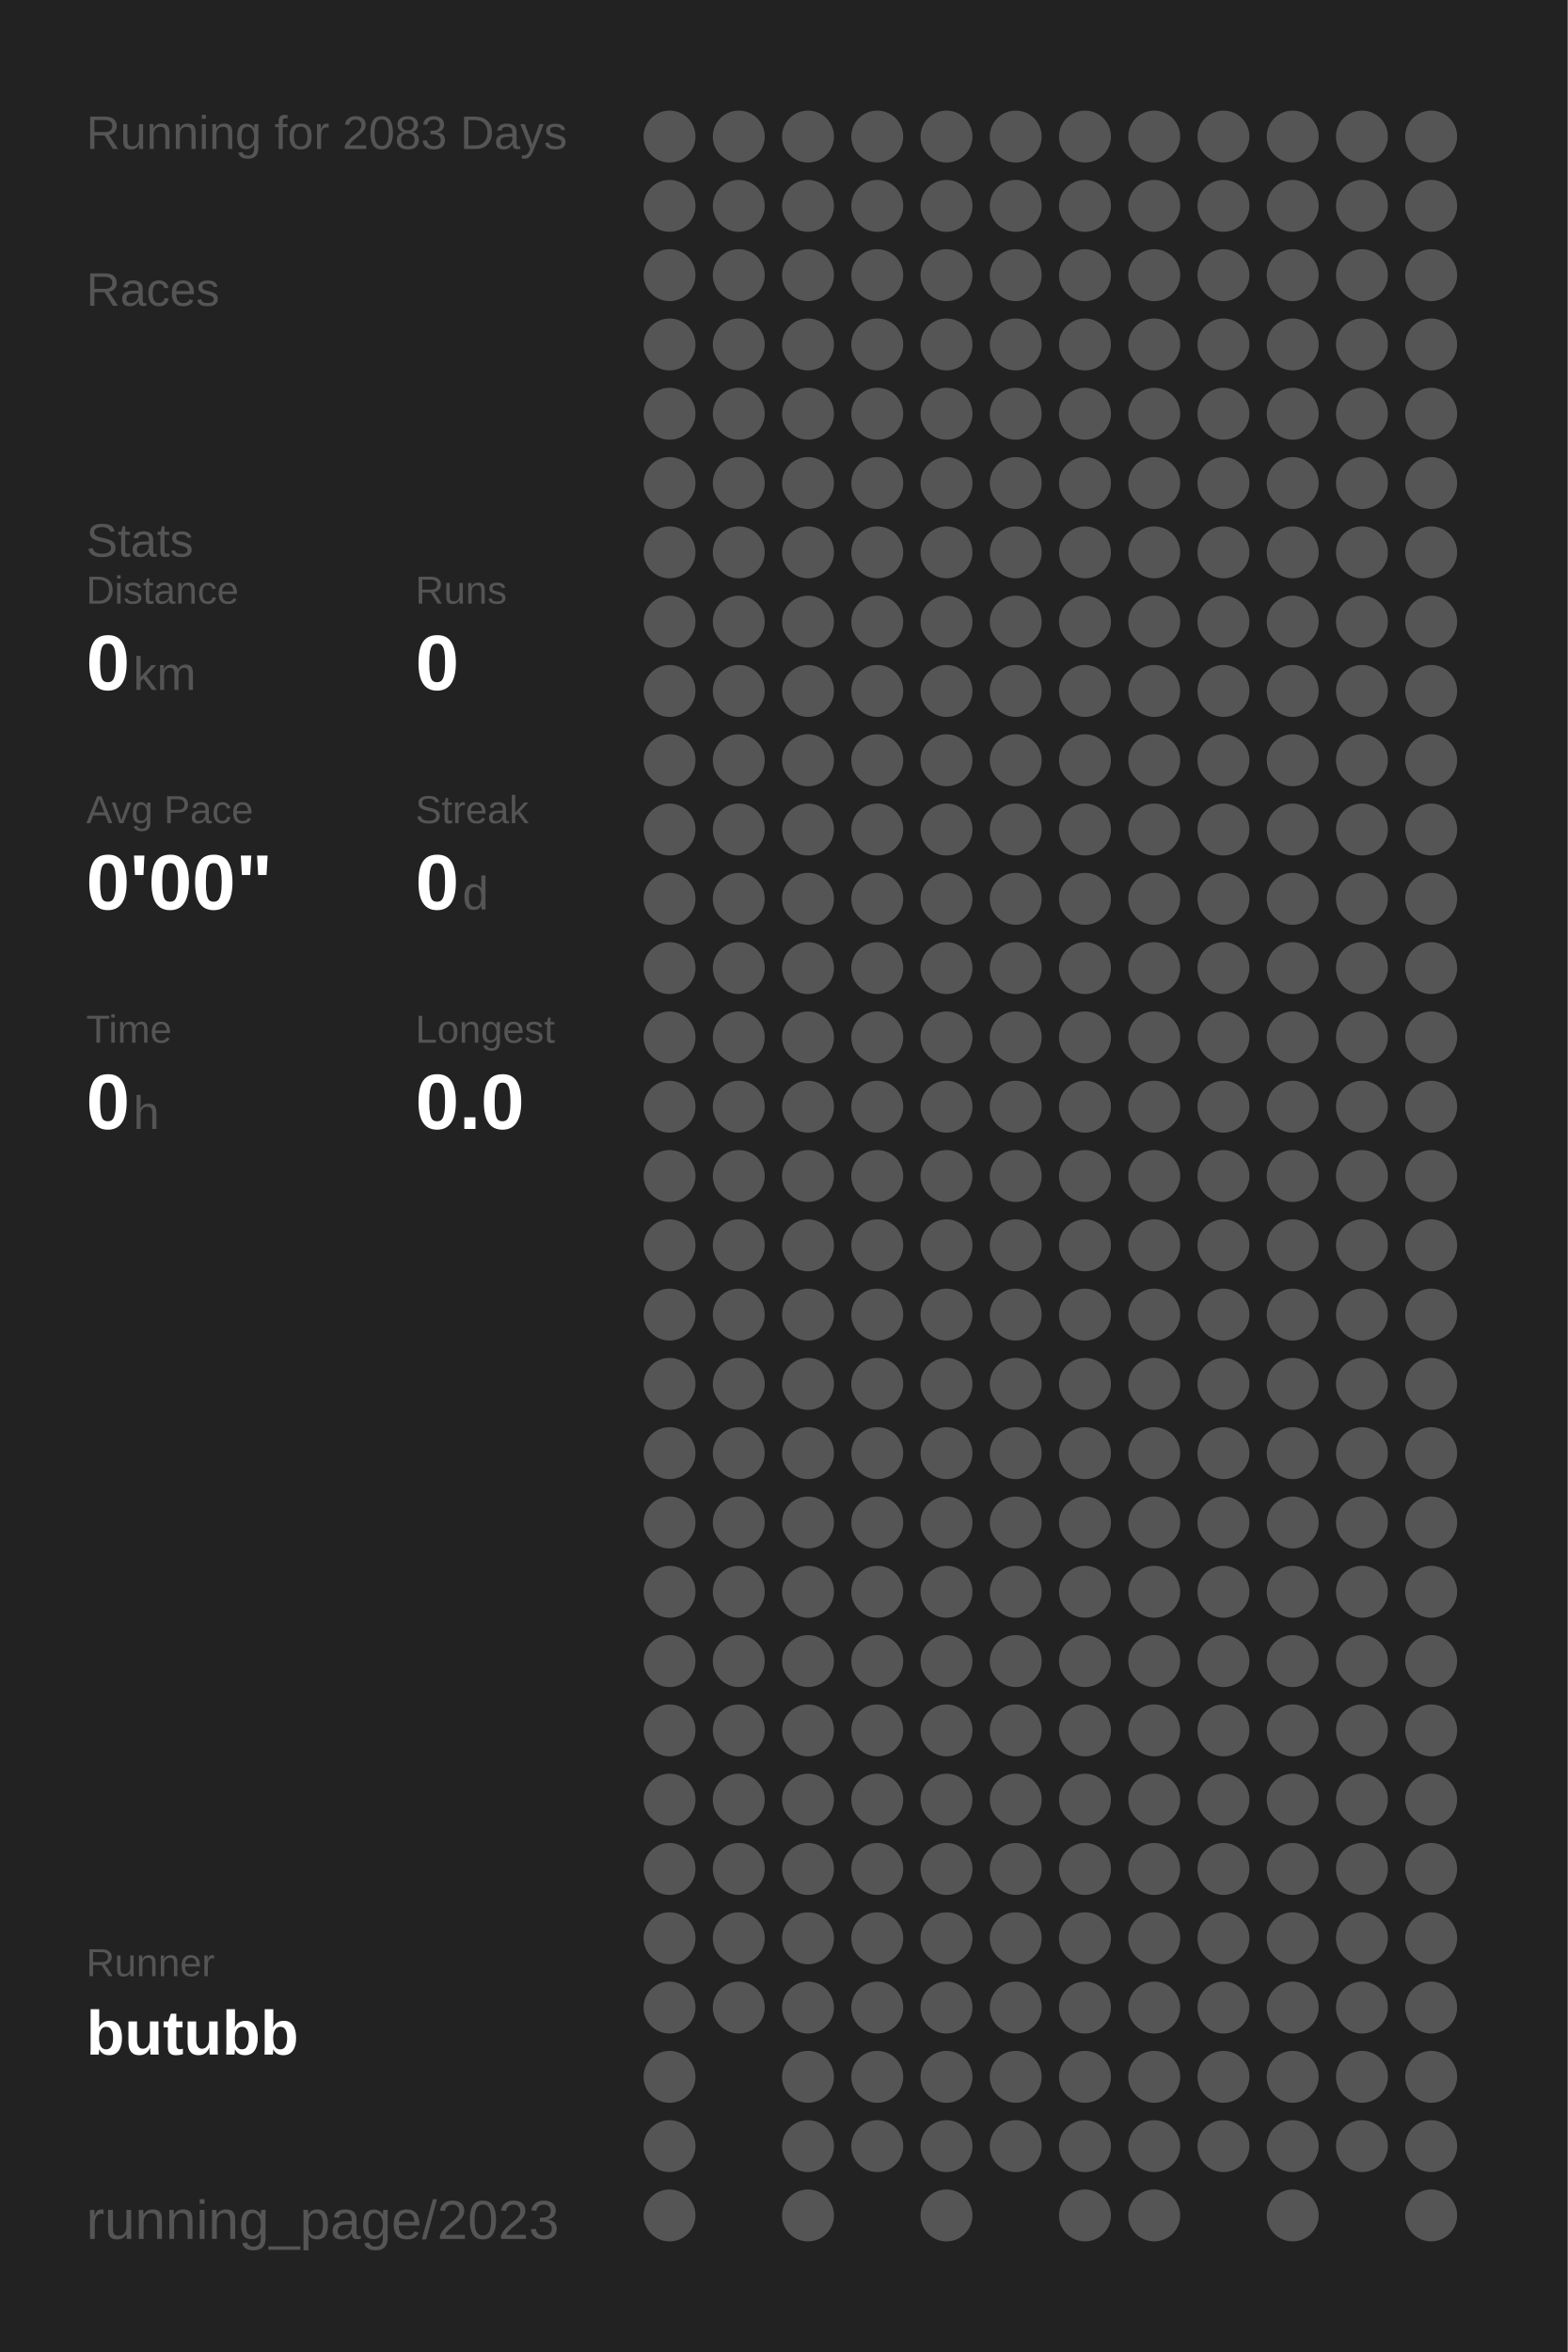
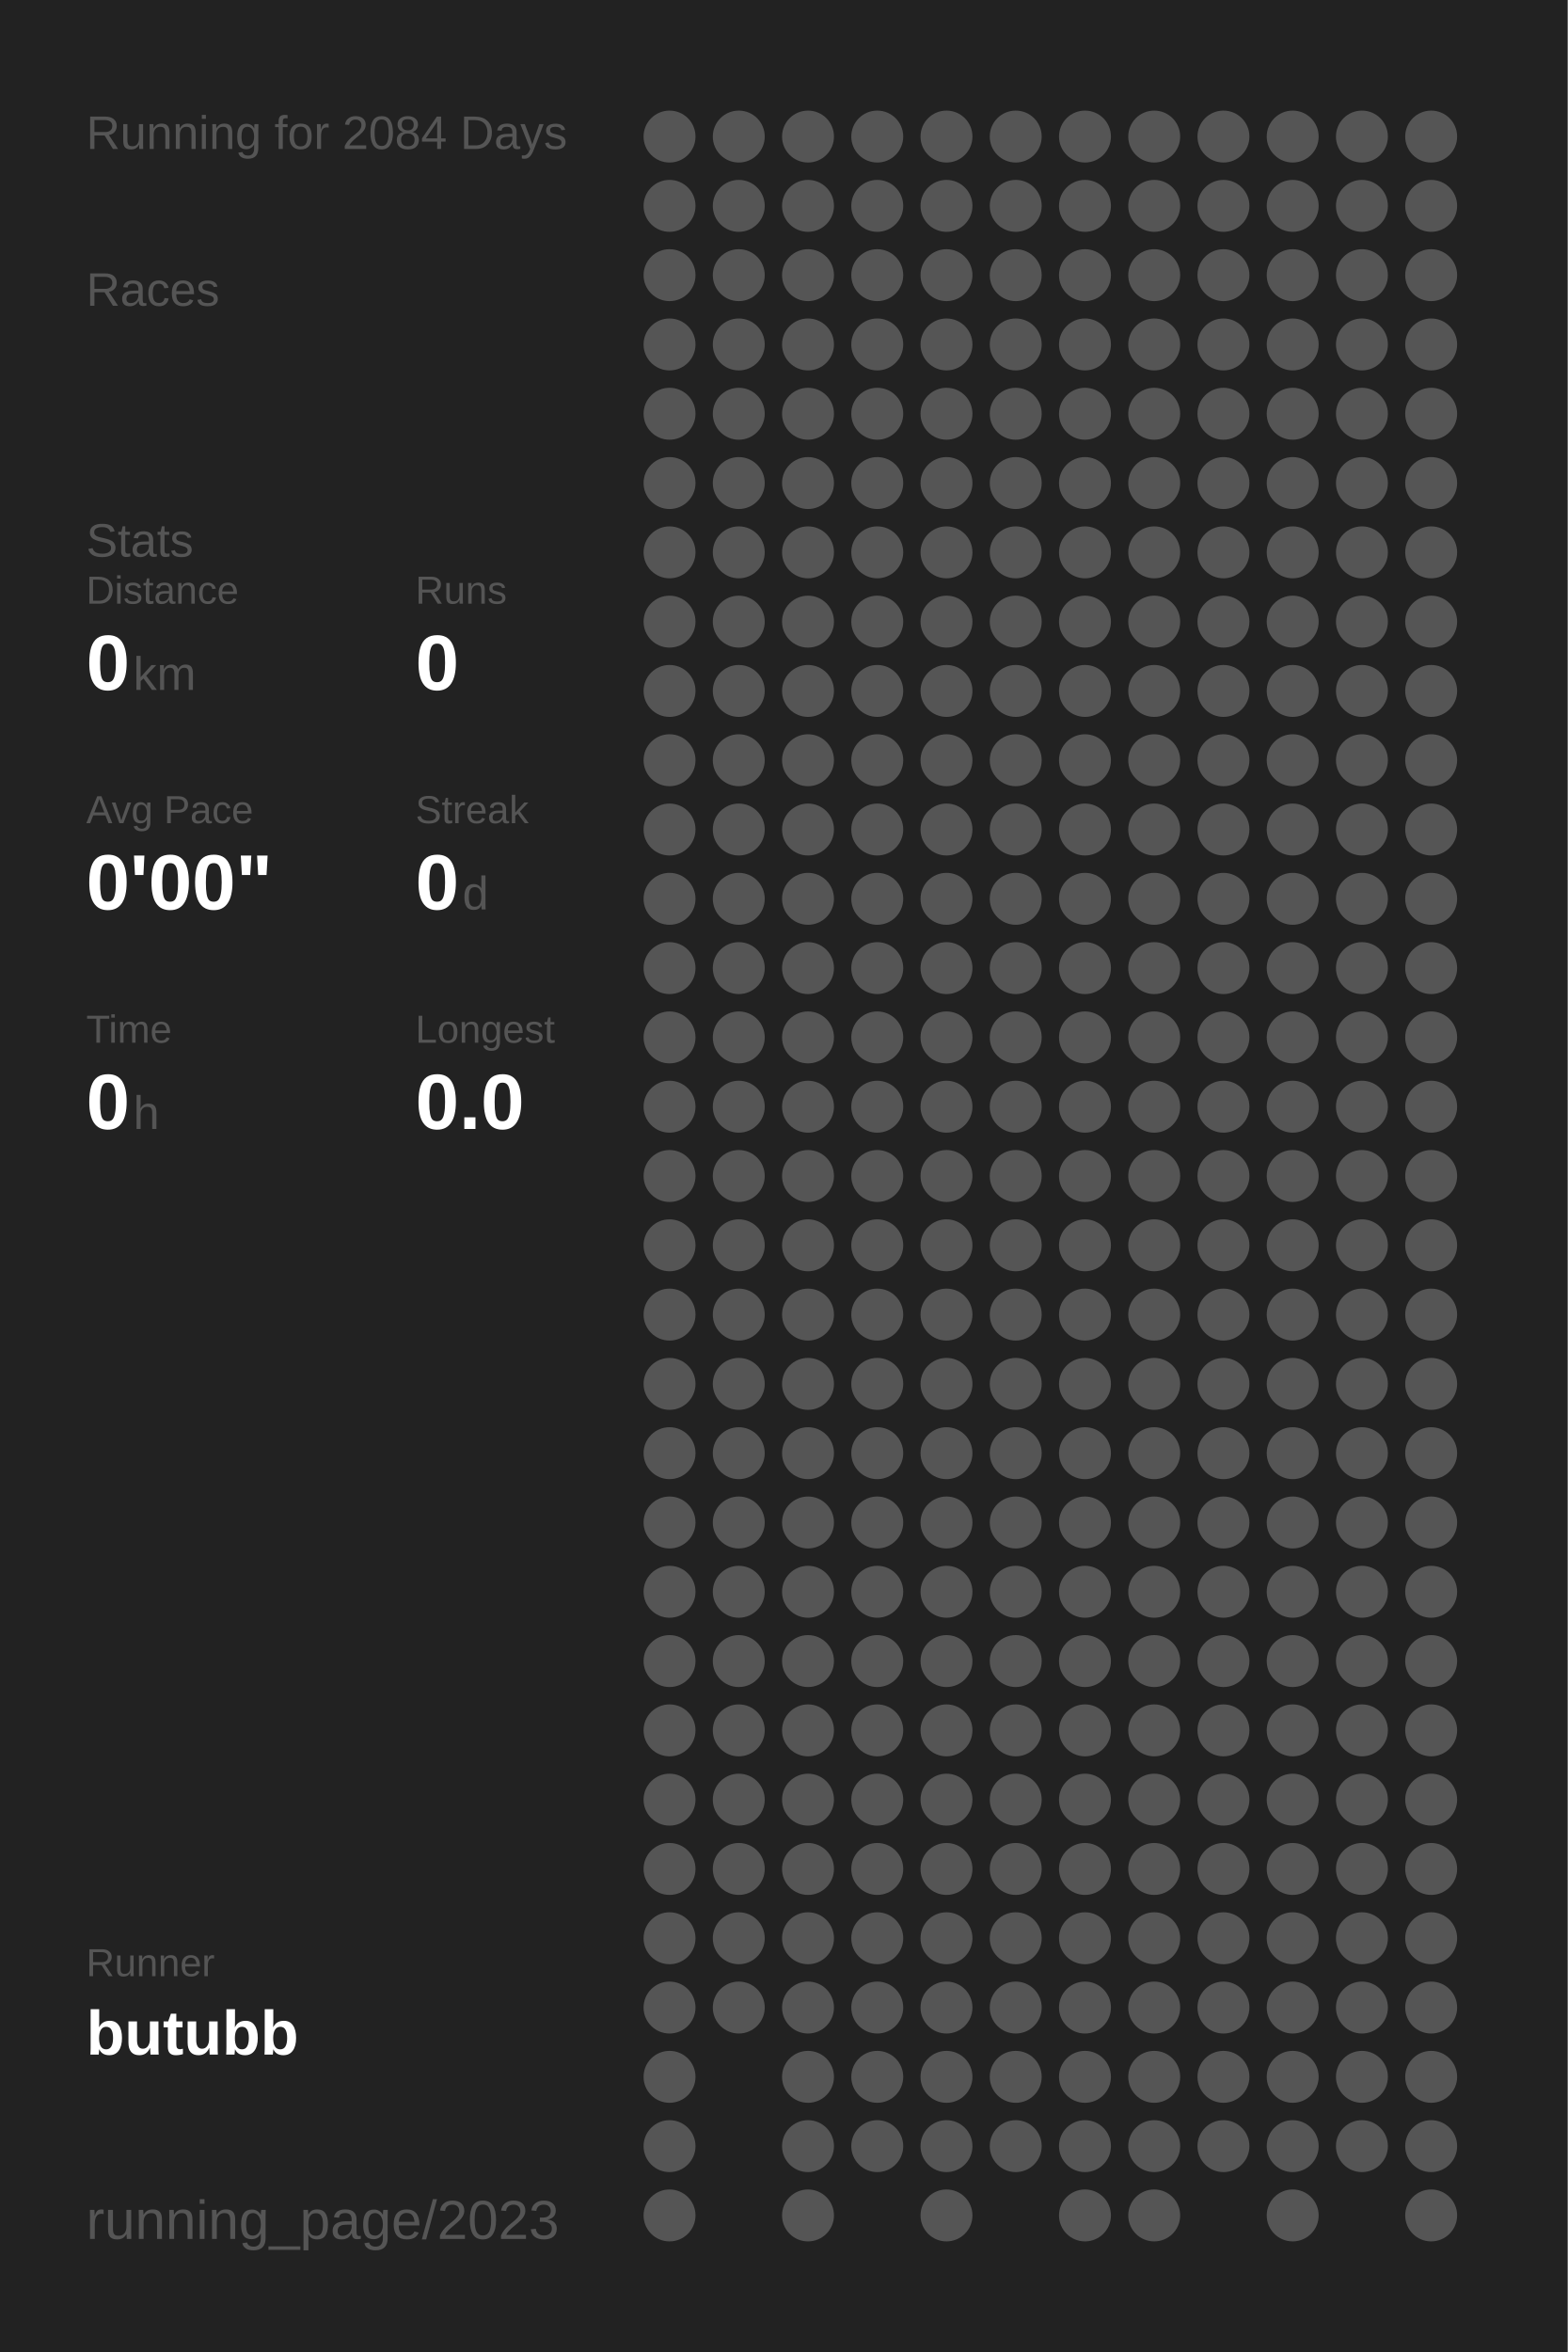
<svg xmlns="http://www.w3.org/2000/svg" baseProfile="full" height="300mm" version="1.1" viewBox="0,0,200,300" width="200mm">
  <defs />
  <rect fill="#222222" height="300" width="200" x="0" y="0" />
-   <text fill="#555555" style="font-size:6px; font-family:Arial;" x="11" y="19">Running for 2083 Days</text>
+   <text fill="#555555" style="font-size:6px; font-family:Arial;" x="11" y="19">Running for 2084 Days</text>
  <text fill="#555555" style="font-size:6px; font-family:Arial;" x="11" y="39">Races</text>
  <text fill="#555555" style="font-size:6px; font-family:Arial;" x="11" y="71">Stats</text>
  <text fill="#555555" style="font-size:5px; font-family:Arial;" x="11" y="77">Distance</text>
  <text fill="#FFFFFF" style="font-size:10px; font-family:Arial; font-weight:bold;" x="11" y="88">0</text>
  <text fill="#555555" style="font-size:6px; font-family:Arial;" x="17" y="88">km</text>
  <text fill="#555555" style="font-size:5px; font-family:Arial;" x="53" y="77">Runs</text>
  <text fill="#FFFFFF" style="font-size:10px; font-family:Arial; font-weight:bold;" x="53" y="88">0</text>
  <text fill="#555555" style="font-size:5px; font-family:Arial;" x="11" y="105">Avg Pace</text>
  <text fill="#FFFFFF" style="font-size:10px; font-family:Arial; font-weight:bold;" x="11" y="116">0'00"</text>
  <text fill="#555555" style="font-size:5px; font-family:Arial;" x="53" y="105">Streak</text>
  <text fill="#FFFFFF" style="font-size:10px; font-family:Arial; font-weight:bold;" x="53" y="116">0</text>
  <text fill="#555555" style="font-size:6px; font-family:Arial;" x="59" y="116">d</text>
  <text fill="#555555" style="font-size:5px; font-family:Arial;" x="11" y="133">Time</text>
  <text fill="#FFFFFF" style="font-size:10px; font-family:Arial; font-weight:bold;" x="11" y="144">0</text>
  <text fill="#555555" style="font-size:6px; font-family:Arial;" x="17" y="144">h</text>
  <text fill="#555555" style="font-size:5px; font-family:Arial;" x="53" y="133">Longest</text>
  <text fill="#FFFFFF" style="font-size:10px; font-family:Arial; font-weight:bold;" x="53" y="144">0.0</text>
  <text fill="#555555" style="font-size:5px; font-family:Arial;" x="11" y="252.065">Runner</text>
  <text fill="#FFFFFF" style="font-size:8px; font-family:Arial; font-weight:bold;" x="11" y="262.065">butubb</text>
  <text fill="#555555" style="font-size:7px; font-family:Arial;" x="11" y="285.581">running_page/2023</text>
  <circle cx="85.417" cy="17.419" fill="#555555" r="3.312" />
  <circle cx="85.417" cy="26.258" fill="#555555" r="3.312" />
  <circle cx="85.417" cy="35.097" fill="#555555" r="3.312" />
  <circle cx="85.417" cy="43.935" fill="#555555" r="3.312" />
  <circle cx="85.417" cy="52.774" fill="#555555" r="3.312" />
  <circle cx="85.417" cy="61.613" fill="#555555" r="3.312" />
  <circle cx="85.417" cy="70.452" fill="#555555" r="3.312" />
  <circle cx="85.417" cy="79.29" fill="#555555" r="3.312" />
  <circle cx="85.417" cy="88.129" fill="#555555" r="3.312" />
  <circle cx="85.417" cy="96.968" fill="#555555" r="3.312" />
  <circle cx="85.417" cy="105.806" fill="#555555" r="3.312" />
  <circle cx="85.417" cy="114.645" fill="#555555" r="3.312" />
  <circle cx="85.417" cy="123.484" fill="#555555" r="3.312" />
  <circle cx="85.417" cy="132.323" fill="#555555" r="3.312" />
  <circle cx="85.417" cy="141.161" fill="#555555" r="3.312" />
  <circle cx="85.417" cy="150" fill="#555555" r="3.312" />
  <circle cx="85.417" cy="158.839" fill="#555555" r="3.312" />
  <circle cx="85.417" cy="167.677" fill="#555555" r="3.312" />
  <circle cx="85.417" cy="176.516" fill="#555555" r="3.312" />
  <circle cx="85.417" cy="185.355" fill="#555555" r="3.312" />
  <circle cx="85.417" cy="194.194" fill="#555555" r="3.312" />
  <circle cx="85.417" cy="203.032" fill="#555555" r="3.312" />
  <circle cx="85.417" cy="211.871" fill="#555555" r="3.312" />
  <circle cx="85.417" cy="220.71" fill="#555555" r="3.312" />
  <circle cx="85.417" cy="229.548" fill="#555555" r="3.312" />
  <circle cx="85.417" cy="238.387" fill="#555555" r="3.312" />
  <circle cx="85.417" cy="247.226" fill="#555555" r="3.312" />
  <circle cx="85.417" cy="256.065" fill="#555555" r="3.312" />
  <circle cx="85.417" cy="264.903" fill="#555555" r="3.312" />
  <circle cx="85.417" cy="273.742" fill="#555555" r="3.312" />
  <circle cx="85.417" cy="282.581" fill="#555555" r="3.312" />
  <circle cx="94.25" cy="17.419" fill="#555555" r="3.312" />
  <circle cx="94.25" cy="26.258" fill="#555555" r="3.312" />
  <circle cx="94.25" cy="35.097" fill="#555555" r="3.312" />
  <circle cx="94.25" cy="43.935" fill="#555555" r="3.312" />
  <circle cx="94.25" cy="52.774" fill="#555555" r="3.312" />
  <circle cx="94.25" cy="61.613" fill="#555555" r="3.312" />
  <circle cx="94.25" cy="70.452" fill="#555555" r="3.312" />
  <circle cx="94.25" cy="79.29" fill="#555555" r="3.312" />
  <circle cx="94.25" cy="88.129" fill="#555555" r="3.312" />
  <circle cx="94.25" cy="96.968" fill="#555555" r="3.312" />
  <circle cx="94.25" cy="105.806" fill="#555555" r="3.312" />
  <circle cx="94.25" cy="114.645" fill="#555555" r="3.312" />
  <circle cx="94.25" cy="123.484" fill="#555555" r="3.312" />
  <circle cx="94.25" cy="132.323" fill="#555555" r="3.312" />
  <circle cx="94.25" cy="141.161" fill="#555555" r="3.312" />
  <circle cx="94.25" cy="150" fill="#555555" r="3.312" />
  <circle cx="94.25" cy="158.839" fill="#555555" r="3.312" />
  <circle cx="94.25" cy="167.677" fill="#555555" r="3.312" />
  <circle cx="94.25" cy="176.516" fill="#555555" r="3.312" />
  <circle cx="94.25" cy="185.355" fill="#555555" r="3.312" />
  <circle cx="94.25" cy="194.194" fill="#555555" r="3.312" />
  <circle cx="94.25" cy="203.032" fill="#555555" r="3.312" />
  <circle cx="94.25" cy="211.871" fill="#555555" r="3.312" />
  <circle cx="94.25" cy="220.71" fill="#555555" r="3.312" />
  <circle cx="94.25" cy="229.548" fill="#555555" r="3.312" />
  <circle cx="94.25" cy="238.387" fill="#555555" r="3.312" />
  <circle cx="94.25" cy="247.226" fill="#555555" r="3.312" />
  <circle cx="94.25" cy="256.065" fill="#555555" r="3.312" />
  <circle cx="103.083" cy="17.419" fill="#555555" r="3.312" />
  <circle cx="103.083" cy="26.258" fill="#555555" r="3.312" />
  <circle cx="103.083" cy="35.097" fill="#555555" r="3.312" />
  <circle cx="103.083" cy="43.935" fill="#555555" r="3.312" />
  <circle cx="103.083" cy="52.774" fill="#555555" r="3.312" />
  <circle cx="103.083" cy="61.613" fill="#555555" r="3.312" />
  <circle cx="103.083" cy="70.452" fill="#555555" r="3.312" />
  <circle cx="103.083" cy="79.29" fill="#555555" r="3.312" />
  <circle cx="103.083" cy="88.129" fill="#555555" r="3.312" />
  <circle cx="103.083" cy="96.968" fill="#555555" r="3.312" />
  <circle cx="103.083" cy="105.806" fill="#555555" r="3.312" />
  <circle cx="103.083" cy="114.645" fill="#555555" r="3.312" />
  <circle cx="103.083" cy="123.484" fill="#555555" r="3.312" />
  <circle cx="103.083" cy="132.323" fill="#555555" r="3.312" />
  <circle cx="103.083" cy="141.161" fill="#555555" r="3.312" />
  <circle cx="103.083" cy="150" fill="#555555" r="3.312" />
  <circle cx="103.083" cy="158.839" fill="#555555" r="3.312" />
  <circle cx="103.083" cy="167.677" fill="#555555" r="3.312" />
  <circle cx="103.083" cy="176.516" fill="#555555" r="3.312" />
  <circle cx="103.083" cy="185.355" fill="#555555" r="3.312" />
  <circle cx="103.083" cy="194.194" fill="#555555" r="3.312" />
  <circle cx="103.083" cy="203.032" fill="#555555" r="3.312" />
  <circle cx="103.083" cy="211.871" fill="#555555" r="3.312" />
  <circle cx="103.083" cy="220.71" fill="#555555" r="3.312" />
  <circle cx="103.083" cy="229.548" fill="#555555" r="3.312" />
  <circle cx="103.083" cy="238.387" fill="#555555" r="3.312" />
  <circle cx="103.083" cy="247.226" fill="#555555" r="3.312" />
  <circle cx="103.083" cy="256.065" fill="#555555" r="3.312" />
  <circle cx="103.083" cy="264.903" fill="#555555" r="3.312" />
  <circle cx="103.083" cy="273.742" fill="#555555" r="3.312" />
  <circle cx="103.083" cy="282.581" fill="#555555" r="3.312" />
  <circle cx="111.917" cy="17.419" fill="#555555" r="3.312" />
  <circle cx="111.917" cy="26.258" fill="#555555" r="3.312" />
  <circle cx="111.917" cy="35.097" fill="#555555" r="3.312" />
  <circle cx="111.917" cy="43.935" fill="#555555" r="3.312" />
  <circle cx="111.917" cy="52.774" fill="#555555" r="3.312" />
  <circle cx="111.917" cy="61.613" fill="#555555" r="3.312" />
  <circle cx="111.917" cy="70.452" fill="#555555" r="3.312" />
  <circle cx="111.917" cy="79.29" fill="#555555" r="3.312" />
  <circle cx="111.917" cy="88.129" fill="#555555" r="3.312" />
  <circle cx="111.917" cy="96.968" fill="#555555" r="3.312" />
  <circle cx="111.917" cy="105.806" fill="#555555" r="3.312" />
  <circle cx="111.917" cy="114.645" fill="#555555" r="3.312" />
  <circle cx="111.917" cy="123.484" fill="#555555" r="3.312" />
  <circle cx="111.917" cy="132.323" fill="#555555" r="3.312" />
  <circle cx="111.917" cy="141.161" fill="#555555" r="3.312" />
  <circle cx="111.917" cy="150" fill="#555555" r="3.312" />
  <circle cx="111.917" cy="158.839" fill="#555555" r="3.312" />
  <circle cx="111.917" cy="167.677" fill="#555555" r="3.312" />
  <circle cx="111.917" cy="176.516" fill="#555555" r="3.312" />
  <circle cx="111.917" cy="185.355" fill="#555555" r="3.312" />
  <circle cx="111.917" cy="194.194" fill="#555555" r="3.312" />
  <circle cx="111.917" cy="203.032" fill="#555555" r="3.312" />
  <circle cx="111.917" cy="211.871" fill="#555555" r="3.312" />
  <circle cx="111.917" cy="220.71" fill="#555555" r="3.312" />
  <circle cx="111.917" cy="229.548" fill="#555555" r="3.312" />
  <circle cx="111.917" cy="238.387" fill="#555555" r="3.312" />
  <circle cx="111.917" cy="247.226" fill="#555555" r="3.312" />
  <circle cx="111.917" cy="256.065" fill="#555555" r="3.312" />
  <circle cx="111.917" cy="264.903" fill="#555555" r="3.312" />
  <circle cx="111.917" cy="273.742" fill="#555555" r="3.312" />
  <circle cx="120.75" cy="17.419" fill="#555555" r="3.312" />
  <circle cx="120.75" cy="26.258" fill="#555555" r="3.312" />
  <circle cx="120.75" cy="35.097" fill="#555555" r="3.312" />
  <circle cx="120.75" cy="43.935" fill="#555555" r="3.312" />
  <circle cx="120.75" cy="52.774" fill="#555555" r="3.312" />
  <circle cx="120.75" cy="61.613" fill="#555555" r="3.312" />
  <circle cx="120.75" cy="70.452" fill="#555555" r="3.312" />
  <circle cx="120.75" cy="79.29" fill="#555555" r="3.312" />
  <circle cx="120.75" cy="88.129" fill="#555555" r="3.312" />
  <circle cx="120.75" cy="96.968" fill="#555555" r="3.312" />
  <circle cx="120.75" cy="105.806" fill="#555555" r="3.312" />
  <circle cx="120.75" cy="114.645" fill="#555555" r="3.312" />
  <circle cx="120.75" cy="123.484" fill="#555555" r="3.312" />
  <circle cx="120.75" cy="132.323" fill="#555555" r="3.312" />
  <circle cx="120.75" cy="141.161" fill="#555555" r="3.312" />
  <circle cx="120.75" cy="150" fill="#555555" r="3.312" />
  <circle cx="120.75" cy="158.839" fill="#555555" r="3.312" />
  <circle cx="120.75" cy="167.677" fill="#555555" r="3.312" />
  <circle cx="120.75" cy="176.516" fill="#555555" r="3.312" />
  <circle cx="120.75" cy="185.355" fill="#555555" r="3.312" />
  <circle cx="120.75" cy="194.194" fill="#555555" r="3.312" />
  <circle cx="120.75" cy="203.032" fill="#555555" r="3.312" />
  <circle cx="120.75" cy="211.871" fill="#555555" r="3.312" />
  <circle cx="120.75" cy="220.71" fill="#555555" r="3.312" />
  <circle cx="120.75" cy="229.548" fill="#555555" r="3.312" />
  <circle cx="120.75" cy="238.387" fill="#555555" r="3.312" />
  <circle cx="120.75" cy="247.226" fill="#555555" r="3.312" />
  <circle cx="120.75" cy="256.065" fill="#555555" r="3.312" />
  <circle cx="120.75" cy="264.903" fill="#555555" r="3.312" />
  <circle cx="120.75" cy="273.742" fill="#555555" r="3.312" />
  <circle cx="120.75" cy="282.581" fill="#555555" r="3.312" />
  <circle cx="129.583" cy="17.419" fill="#555555" r="3.312" />
  <circle cx="129.583" cy="26.258" fill="#555555" r="3.312" />
  <circle cx="129.583" cy="35.097" fill="#555555" r="3.312" />
  <circle cx="129.583" cy="43.935" fill="#555555" r="3.312" />
  <circle cx="129.583" cy="52.774" fill="#555555" r="3.312" />
  <circle cx="129.583" cy="61.613" fill="#555555" r="3.312" />
  <circle cx="129.583" cy="70.452" fill="#555555" r="3.312" />
  <circle cx="129.583" cy="79.29" fill="#555555" r="3.312" />
  <circle cx="129.583" cy="88.129" fill="#555555" r="3.312" />
  <circle cx="129.583" cy="96.968" fill="#555555" r="3.312" />
  <circle cx="129.583" cy="105.806" fill="#555555" r="3.312" />
  <circle cx="129.583" cy="114.645" fill="#555555" r="3.312" />
  <circle cx="129.583" cy="123.484" fill="#555555" r="3.312" />
  <circle cx="129.583" cy="132.323" fill="#555555" r="3.312" />
  <circle cx="129.583" cy="141.161" fill="#555555" r="3.312" />
  <circle cx="129.583" cy="150" fill="#555555" r="3.312" />
  <circle cx="129.583" cy="158.839" fill="#555555" r="3.312" />
  <circle cx="129.583" cy="167.677" fill="#555555" r="3.312" />
  <circle cx="129.583" cy="176.516" fill="#555555" r="3.312" />
  <circle cx="129.583" cy="185.355" fill="#555555" r="3.312" />
  <circle cx="129.583" cy="194.194" fill="#555555" r="3.312" />
  <circle cx="129.583" cy="203.032" fill="#555555" r="3.312" />
  <circle cx="129.583" cy="211.871" fill="#555555" r="3.312" />
  <circle cx="129.583" cy="220.71" fill="#555555" r="3.312" />
  <circle cx="129.583" cy="229.548" fill="#555555" r="3.312" />
  <circle cx="129.583" cy="238.387" fill="#555555" r="3.312" />
  <circle cx="129.583" cy="247.226" fill="#555555" r="3.312" />
  <circle cx="129.583" cy="256.065" fill="#555555" r="3.312" />
  <circle cx="129.583" cy="264.903" fill="#555555" r="3.312" />
  <circle cx="129.583" cy="273.742" fill="#555555" r="3.312" />
  <circle cx="138.417" cy="17.419" fill="#555555" r="3.312" />
  <circle cx="138.417" cy="26.258" fill="#555555" r="3.312" />
  <circle cx="138.417" cy="35.097" fill="#555555" r="3.312" />
  <circle cx="138.417" cy="43.935" fill="#555555" r="3.312" />
  <circle cx="138.417" cy="52.774" fill="#555555" r="3.312" />
  <circle cx="138.417" cy="61.613" fill="#555555" r="3.312" />
  <circle cx="138.417" cy="70.452" fill="#555555" r="3.312" />
  <circle cx="138.417" cy="79.29" fill="#555555" r="3.312" />
  <circle cx="138.417" cy="88.129" fill="#555555" r="3.312" />
  <circle cx="138.417" cy="96.968" fill="#555555" r="3.312" />
  <circle cx="138.417" cy="105.806" fill="#555555" r="3.312" />
  <circle cx="138.417" cy="114.645" fill="#555555" r="3.312" />
  <circle cx="138.417" cy="123.484" fill="#555555" r="3.312" />
  <circle cx="138.417" cy="132.323" fill="#555555" r="3.312" />
  <circle cx="138.417" cy="141.161" fill="#555555" r="3.312" />
  <circle cx="138.417" cy="150" fill="#555555" r="3.312" />
  <circle cx="138.417" cy="158.839" fill="#555555" r="3.312" />
  <circle cx="138.417" cy="167.677" fill="#555555" r="3.312" />
  <circle cx="138.417" cy="176.516" fill="#555555" r="3.312" />
  <circle cx="138.417" cy="185.355" fill="#555555" r="3.312" />
  <circle cx="138.417" cy="194.194" fill="#555555" r="3.312" />
  <circle cx="138.417" cy="203.032" fill="#555555" r="3.312" />
  <circle cx="138.417" cy="211.871" fill="#555555" r="3.312" />
  <circle cx="138.417" cy="220.71" fill="#555555" r="3.312" />
  <circle cx="138.417" cy="229.548" fill="#555555" r="3.312" />
  <circle cx="138.417" cy="238.387" fill="#555555" r="3.312" />
  <circle cx="138.417" cy="247.226" fill="#555555" r="3.312" />
  <circle cx="138.417" cy="256.065" fill="#555555" r="3.312" />
  <circle cx="138.417" cy="264.903" fill="#555555" r="3.312" />
  <circle cx="138.417" cy="273.742" fill="#555555" r="3.312" />
  <circle cx="138.417" cy="282.581" fill="#555555" r="3.312" />
  <circle cx="147.25" cy="17.419" fill="#555555" r="3.312" />
  <circle cx="147.25" cy="26.258" fill="#555555" r="3.312" />
  <circle cx="147.25" cy="35.097" fill="#555555" r="3.312" />
  <circle cx="147.25" cy="43.935" fill="#555555" r="3.312" />
  <circle cx="147.25" cy="52.774" fill="#555555" r="3.312" />
  <circle cx="147.25" cy="61.613" fill="#555555" r="3.312" />
  <circle cx="147.25" cy="70.452" fill="#555555" r="3.312" />
  <circle cx="147.25" cy="79.29" fill="#555555" r="3.312" />
  <circle cx="147.25" cy="88.129" fill="#555555" r="3.312" />
  <circle cx="147.25" cy="96.968" fill="#555555" r="3.312" />
  <circle cx="147.25" cy="105.806" fill="#555555" r="3.312" />
  <circle cx="147.25" cy="114.645" fill="#555555" r="3.312" />
  <circle cx="147.25" cy="123.484" fill="#555555" r="3.312" />
  <circle cx="147.25" cy="132.323" fill="#555555" r="3.312" />
  <circle cx="147.25" cy="141.161" fill="#555555" r="3.312" />
  <circle cx="147.25" cy="150" fill="#555555" r="3.312" />
  <circle cx="147.25" cy="158.839" fill="#555555" r="3.312" />
  <circle cx="147.25" cy="167.677" fill="#555555" r="3.312" />
  <circle cx="147.25" cy="176.516" fill="#555555" r="3.312" />
  <circle cx="147.25" cy="185.355" fill="#555555" r="3.312" />
  <circle cx="147.25" cy="194.194" fill="#555555" r="3.312" />
  <circle cx="147.25" cy="203.032" fill="#555555" r="3.312" />
  <circle cx="147.25" cy="211.871" fill="#555555" r="3.312" />
  <circle cx="147.25" cy="220.71" fill="#555555" r="3.312" />
  <circle cx="147.25" cy="229.548" fill="#555555" r="3.312" />
  <circle cx="147.25" cy="238.387" fill="#555555" r="3.312" />
  <circle cx="147.25" cy="247.226" fill="#555555" r="3.312" />
  <circle cx="147.25" cy="256.065" fill="#555555" r="3.312" />
  <circle cx="147.25" cy="264.903" fill="#555555" r="3.312" />
  <circle cx="147.25" cy="273.742" fill="#555555" r="3.312" />
  <circle cx="147.25" cy="282.581" fill="#555555" r="3.312" />
  <circle cx="156.083" cy="17.419" fill="#555555" r="3.312" />
  <circle cx="156.083" cy="26.258" fill="#555555" r="3.312" />
  <circle cx="156.083" cy="35.097" fill="#555555" r="3.312" />
  <circle cx="156.083" cy="43.935" fill="#555555" r="3.312" />
  <circle cx="156.083" cy="52.774" fill="#555555" r="3.312" />
  <circle cx="156.083" cy="61.613" fill="#555555" r="3.312" />
  <circle cx="156.083" cy="70.452" fill="#555555" r="3.312" />
  <circle cx="156.083" cy="79.29" fill="#555555" r="3.312" />
  <circle cx="156.083" cy="88.129" fill="#555555" r="3.312" />
  <circle cx="156.083" cy="96.968" fill="#555555" r="3.312" />
  <circle cx="156.083" cy="105.806" fill="#555555" r="3.312" />
  <circle cx="156.083" cy="114.645" fill="#555555" r="3.312" />
  <circle cx="156.083" cy="123.484" fill="#555555" r="3.312" />
  <circle cx="156.083" cy="132.323" fill="#555555" r="3.312" />
  <circle cx="156.083" cy="141.161" fill="#555555" r="3.312" />
  <circle cx="156.083" cy="150" fill="#555555" r="3.312" />
  <circle cx="156.083" cy="158.839" fill="#555555" r="3.312" />
  <circle cx="156.083" cy="167.677" fill="#555555" r="3.312" />
  <circle cx="156.083" cy="176.516" fill="#555555" r="3.312" />
  <circle cx="156.083" cy="185.355" fill="#555555" r="3.312" />
  <circle cx="156.083" cy="194.194" fill="#555555" r="3.312" />
  <circle cx="156.083" cy="203.032" fill="#555555" r="3.312" />
  <circle cx="156.083" cy="211.871" fill="#555555" r="3.312" />
  <circle cx="156.083" cy="220.71" fill="#555555" r="3.312" />
  <circle cx="156.083" cy="229.548" fill="#555555" r="3.312" />
  <circle cx="156.083" cy="238.387" fill="#555555" r="3.312" />
  <circle cx="156.083" cy="247.226" fill="#555555" r="3.312" />
  <circle cx="156.083" cy="256.065" fill="#555555" r="3.312" />
  <circle cx="156.083" cy="264.903" fill="#555555" r="3.312" />
  <circle cx="156.083" cy="273.742" fill="#555555" r="3.312" />
  <circle cx="164.917" cy="17.419" fill="#555555" r="3.312" />
  <circle cx="164.917" cy="26.258" fill="#555555" r="3.312" />
  <circle cx="164.917" cy="35.097" fill="#555555" r="3.312" />
  <circle cx="164.917" cy="43.935" fill="#555555" r="3.312" />
  <circle cx="164.917" cy="52.774" fill="#555555" r="3.312" />
  <circle cx="164.917" cy="61.613" fill="#555555" r="3.312" />
  <circle cx="164.917" cy="70.452" fill="#555555" r="3.312" />
  <circle cx="164.917" cy="79.29" fill="#555555" r="3.312" />
  <circle cx="164.917" cy="88.129" fill="#555555" r="3.312" />
  <circle cx="164.917" cy="96.968" fill="#555555" r="3.312" />
  <circle cx="164.917" cy="105.806" fill="#555555" r="3.312" />
  <circle cx="164.917" cy="114.645" fill="#555555" r="3.312" />
  <circle cx="164.917" cy="123.484" fill="#555555" r="3.312" />
  <circle cx="164.917" cy="132.323" fill="#555555" r="3.312" />
  <circle cx="164.917" cy="141.161" fill="#555555" r="3.312" />
  <circle cx="164.917" cy="150" fill="#555555" r="3.312" />
  <circle cx="164.917" cy="158.839" fill="#555555" r="3.312" />
  <circle cx="164.917" cy="167.677" fill="#555555" r="3.312" />
  <circle cx="164.917" cy="176.516" fill="#555555" r="3.312" />
  <circle cx="164.917" cy="185.355" fill="#555555" r="3.312" />
  <circle cx="164.917" cy="194.194" fill="#555555" r="3.312" />
  <circle cx="164.917" cy="203.032" fill="#555555" r="3.312" />
  <circle cx="164.917" cy="211.871" fill="#555555" r="3.312" />
  <circle cx="164.917" cy="220.71" fill="#555555" r="3.312" />
  <circle cx="164.917" cy="229.548" fill="#555555" r="3.312" />
  <circle cx="164.917" cy="238.387" fill="#555555" r="3.312" />
  <circle cx="164.917" cy="247.226" fill="#555555" r="3.312" />
  <circle cx="164.917" cy="256.065" fill="#555555" r="3.312" />
  <circle cx="164.917" cy="264.903" fill="#555555" r="3.312" />
  <circle cx="164.917" cy="273.742" fill="#555555" r="3.312" />
  <circle cx="164.917" cy="282.581" fill="#555555" r="3.312" />
  <circle cx="173.75" cy="17.419" fill="#555555" r="3.312" />
  <circle cx="173.75" cy="26.258" fill="#555555" r="3.312" />
  <circle cx="173.75" cy="35.097" fill="#555555" r="3.312" />
  <circle cx="173.75" cy="43.935" fill="#555555" r="3.312" />
  <circle cx="173.75" cy="52.774" fill="#555555" r="3.312" />
  <circle cx="173.75" cy="61.613" fill="#555555" r="3.312" />
  <circle cx="173.75" cy="70.452" fill="#555555" r="3.312" />
  <circle cx="173.75" cy="79.29" fill="#555555" r="3.312" />
  <circle cx="173.75" cy="88.129" fill="#555555" r="3.312" />
  <circle cx="173.75" cy="96.968" fill="#555555" r="3.312" />
  <circle cx="173.75" cy="105.806" fill="#555555" r="3.312" />
  <circle cx="173.75" cy="114.645" fill="#555555" r="3.312" />
  <circle cx="173.75" cy="123.484" fill="#555555" r="3.312" />
  <circle cx="173.75" cy="132.323" fill="#555555" r="3.312" />
  <circle cx="173.75" cy="141.161" fill="#555555" r="3.312" />
  <circle cx="173.75" cy="150" fill="#555555" r="3.312" />
  <circle cx="173.75" cy="158.839" fill="#555555" r="3.312" />
  <circle cx="173.75" cy="167.677" fill="#555555" r="3.312" />
  <circle cx="173.75" cy="176.516" fill="#555555" r="3.312" />
  <circle cx="173.75" cy="185.355" fill="#555555" r="3.312" />
  <circle cx="173.75" cy="194.194" fill="#555555" r="3.312" />
  <circle cx="173.75" cy="203.032" fill="#555555" r="3.312" />
  <circle cx="173.75" cy="211.871" fill="#555555" r="3.312" />
  <circle cx="173.75" cy="220.71" fill="#555555" r="3.312" />
  <circle cx="173.75" cy="229.548" fill="#555555" r="3.312" />
  <circle cx="173.75" cy="238.387" fill="#555555" r="3.312" />
  <circle cx="173.75" cy="247.226" fill="#555555" r="3.312" />
  <circle cx="173.75" cy="256.065" fill="#555555" r="3.312" />
  <circle cx="173.75" cy="264.903" fill="#555555" r="3.312" />
  <circle cx="173.75" cy="273.742" fill="#555555" r="3.312" />
  <circle cx="182.583" cy="17.419" fill="#555555" r="3.312" />
  <circle cx="182.583" cy="26.258" fill="#555555" r="3.312" />
  <circle cx="182.583" cy="35.097" fill="#555555" r="3.312" />
  <circle cx="182.583" cy="43.935" fill="#555555" r="3.312" />
  <circle cx="182.583" cy="52.774" fill="#555555" r="3.312" />
  <circle cx="182.583" cy="61.613" fill="#555555" r="3.312" />
  <circle cx="182.583" cy="70.452" fill="#555555" r="3.312" />
  <circle cx="182.583" cy="79.29" fill="#555555" r="3.312" />
  <circle cx="182.583" cy="88.129" fill="#555555" r="3.312" />
  <circle cx="182.583" cy="96.968" fill="#555555" r="3.312" />
  <circle cx="182.583" cy="105.806" fill="#555555" r="3.312" />
  <circle cx="182.583" cy="114.645" fill="#555555" r="3.312" />
  <circle cx="182.583" cy="123.484" fill="#555555" r="3.312" />
  <circle cx="182.583" cy="132.323" fill="#555555" r="3.312" />
  <circle cx="182.583" cy="141.161" fill="#555555" r="3.312" />
  <circle cx="182.583" cy="150" fill="#555555" r="3.312" />
  <circle cx="182.583" cy="158.839" fill="#555555" r="3.312" />
  <circle cx="182.583" cy="167.677" fill="#555555" r="3.312" />
  <circle cx="182.583" cy="176.516" fill="#555555" r="3.312" />
  <circle cx="182.583" cy="185.355" fill="#555555" r="3.312" />
  <circle cx="182.583" cy="194.194" fill="#555555" r="3.312" />
  <circle cx="182.583" cy="203.032" fill="#555555" r="3.312" />
  <circle cx="182.583" cy="211.871" fill="#555555" r="3.312" />
  <circle cx="182.583" cy="220.71" fill="#555555" r="3.312" />
  <circle cx="182.583" cy="229.548" fill="#555555" r="3.312" />
  <circle cx="182.583" cy="238.387" fill="#555555" r="3.312" />
  <circle cx="182.583" cy="247.226" fill="#555555" r="3.312" />
  <circle cx="182.583" cy="256.065" fill="#555555" r="3.312" />
  <circle cx="182.583" cy="264.903" fill="#555555" r="3.312" />
  <circle cx="182.583" cy="273.742" fill="#555555" r="3.312" />
  <circle cx="182.583" cy="282.581" fill="#555555" r="3.312" />
</svg>
